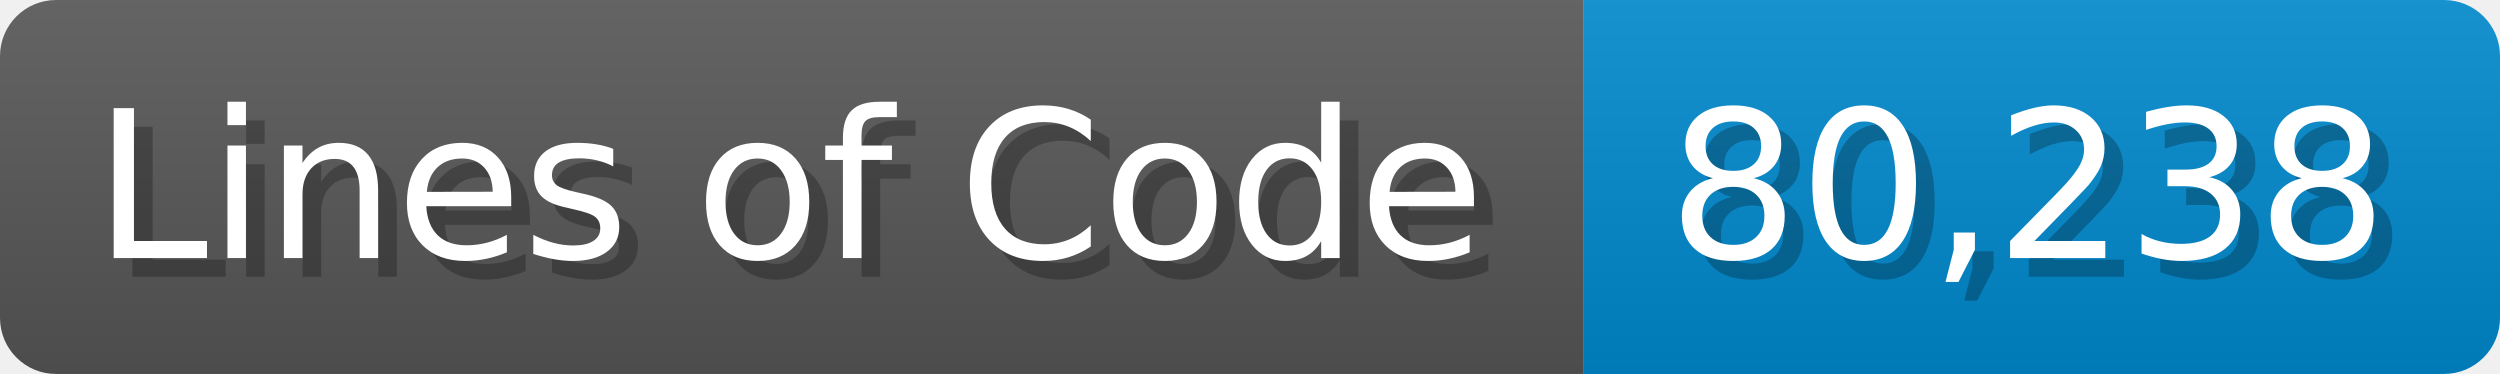
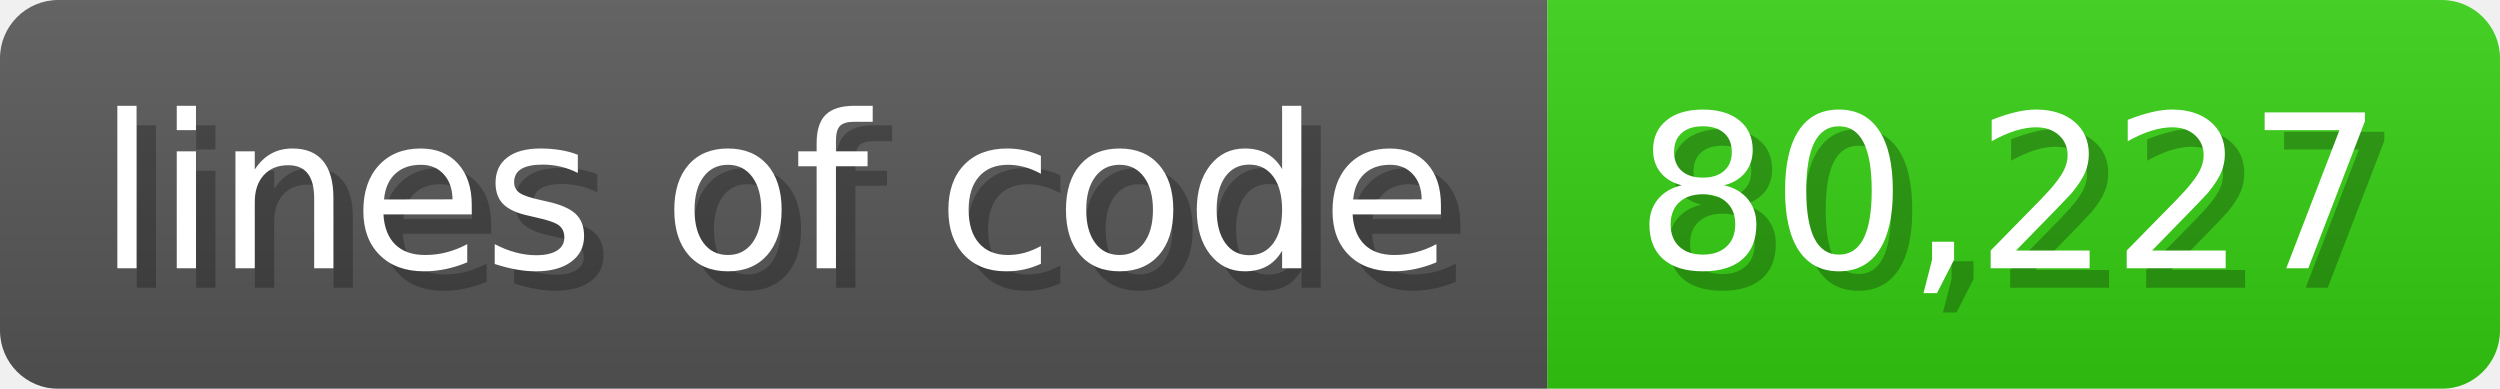
- <svg xmlns="http://www.w3.org/2000/svg" width="133.7" height="20" viewBox="0 0 1337 200">
+ <svg xmlns="http://www.w3.org/2000/svg" width="128.6" height="20" viewBox="0 0 1286 200">
  <linearGradient id="a" x2="0" y2="100%">
    <stop offset="0" stop-opacity=".1" stop-color="#EEE" />
    <stop offset="1" stop-opacity=".1" />
  </linearGradient>
  <mask id="m">
-     <rect width="1337" height="200" rx="30" fill="#FFF" />
+     <rect width="1286" height="200" rx="30" fill="#FFF" />
  </mask>
  <g mask="url(#m)">
-     <rect width="847" height="200" fill="#555" />
-     <rect width="490" height="200" fill="#08C" x="847" />
-     <rect width="1337" height="200" fill="url(#a)" />
+     <rect width="796" height="200" fill="#555" />
+     <rect width="490" height="200" fill="#3C1" x="796" />
+     <rect width="1286" height="200" fill="url(#a)" />
  </g>
  <g fill="#fff" text-anchor="start" font-family="Verdana,DejaVu Sans,sans-serif" font-size="110">
-     <text x="60" y="148" textLength="747" fill="#000" opacity="0.25">Lines of Code</text>
-     <text x="50" y="138" textLength="747">Lines of Code</text>
-     <text x="902" y="148" textLength="390" fill="#000" opacity="0.25">80,238</text>
-     <text x="892" y="138" textLength="390">80,238</text>
+     <text x="60" y="148" textLength="696" fill="#000" opacity="0.25">lines of code</text>
+     <text x="50" y="138" textLength="696">lines of code</text>
+     <text x="851" y="148" textLength="390" fill="#000" opacity="0.25">80,227</text>
+     <text x="841" y="138" textLength="390">80,227</text>
  </g>
</svg>
